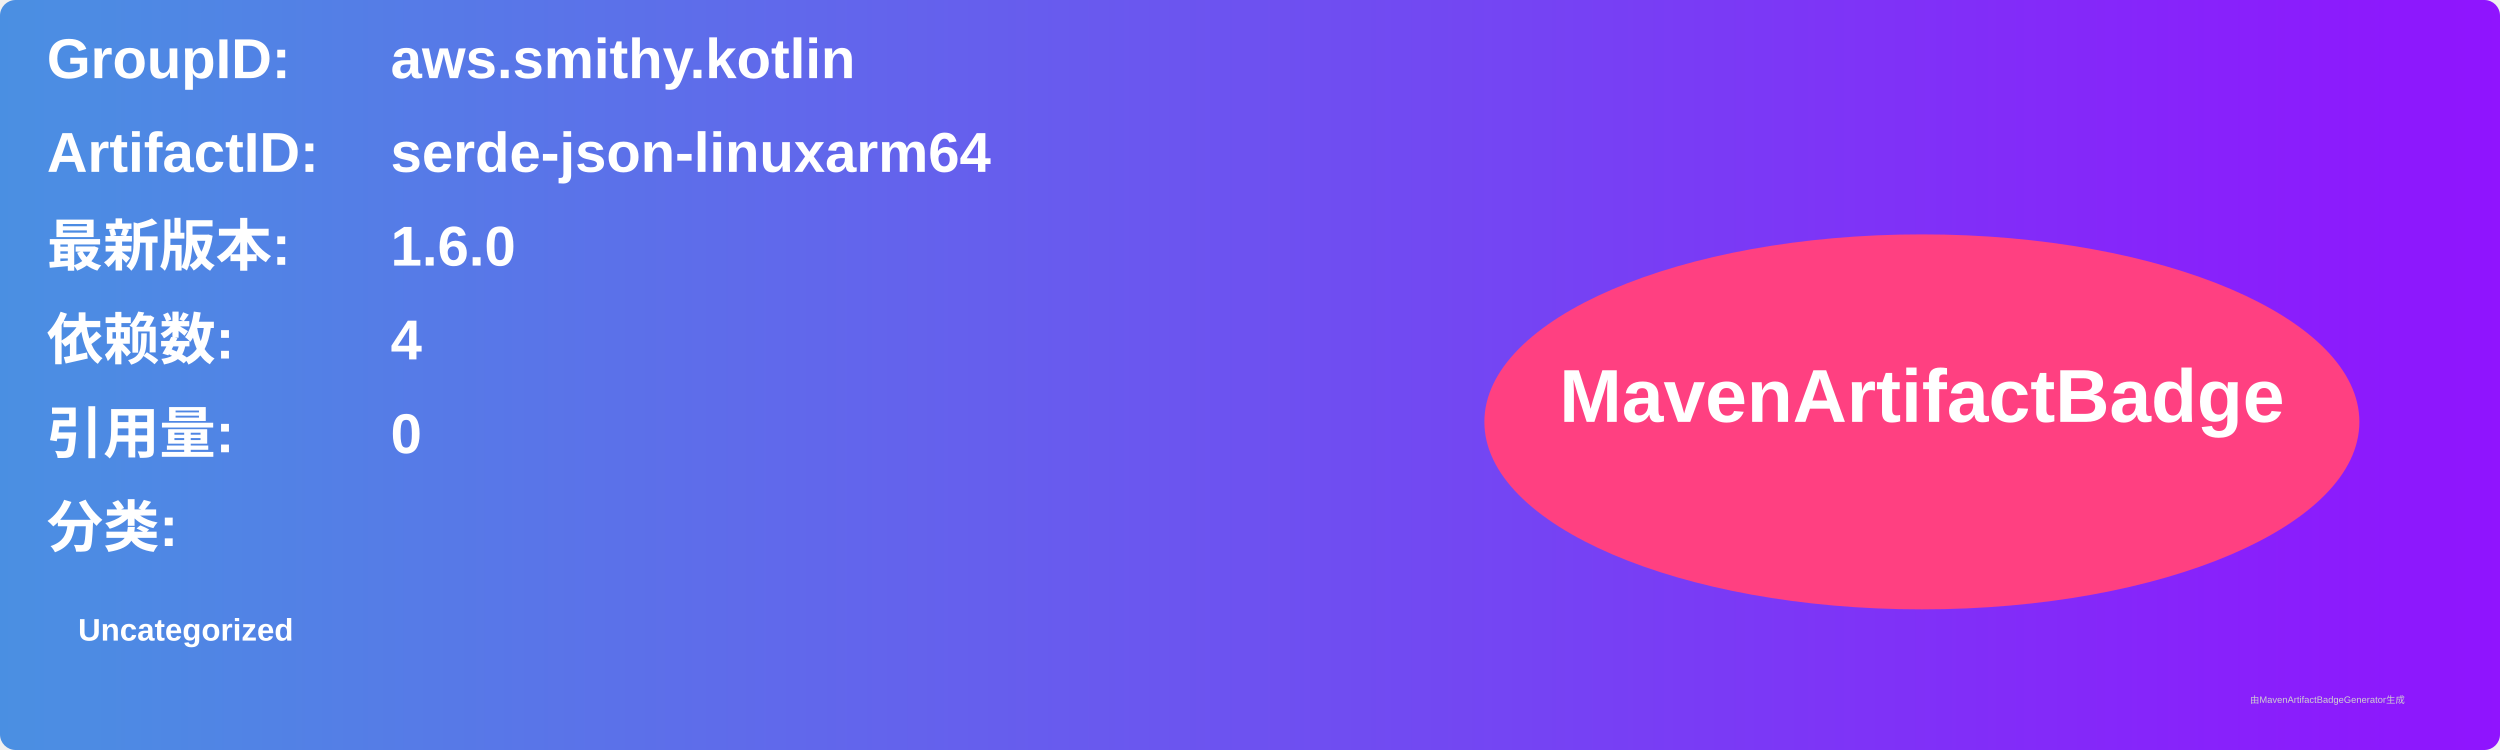
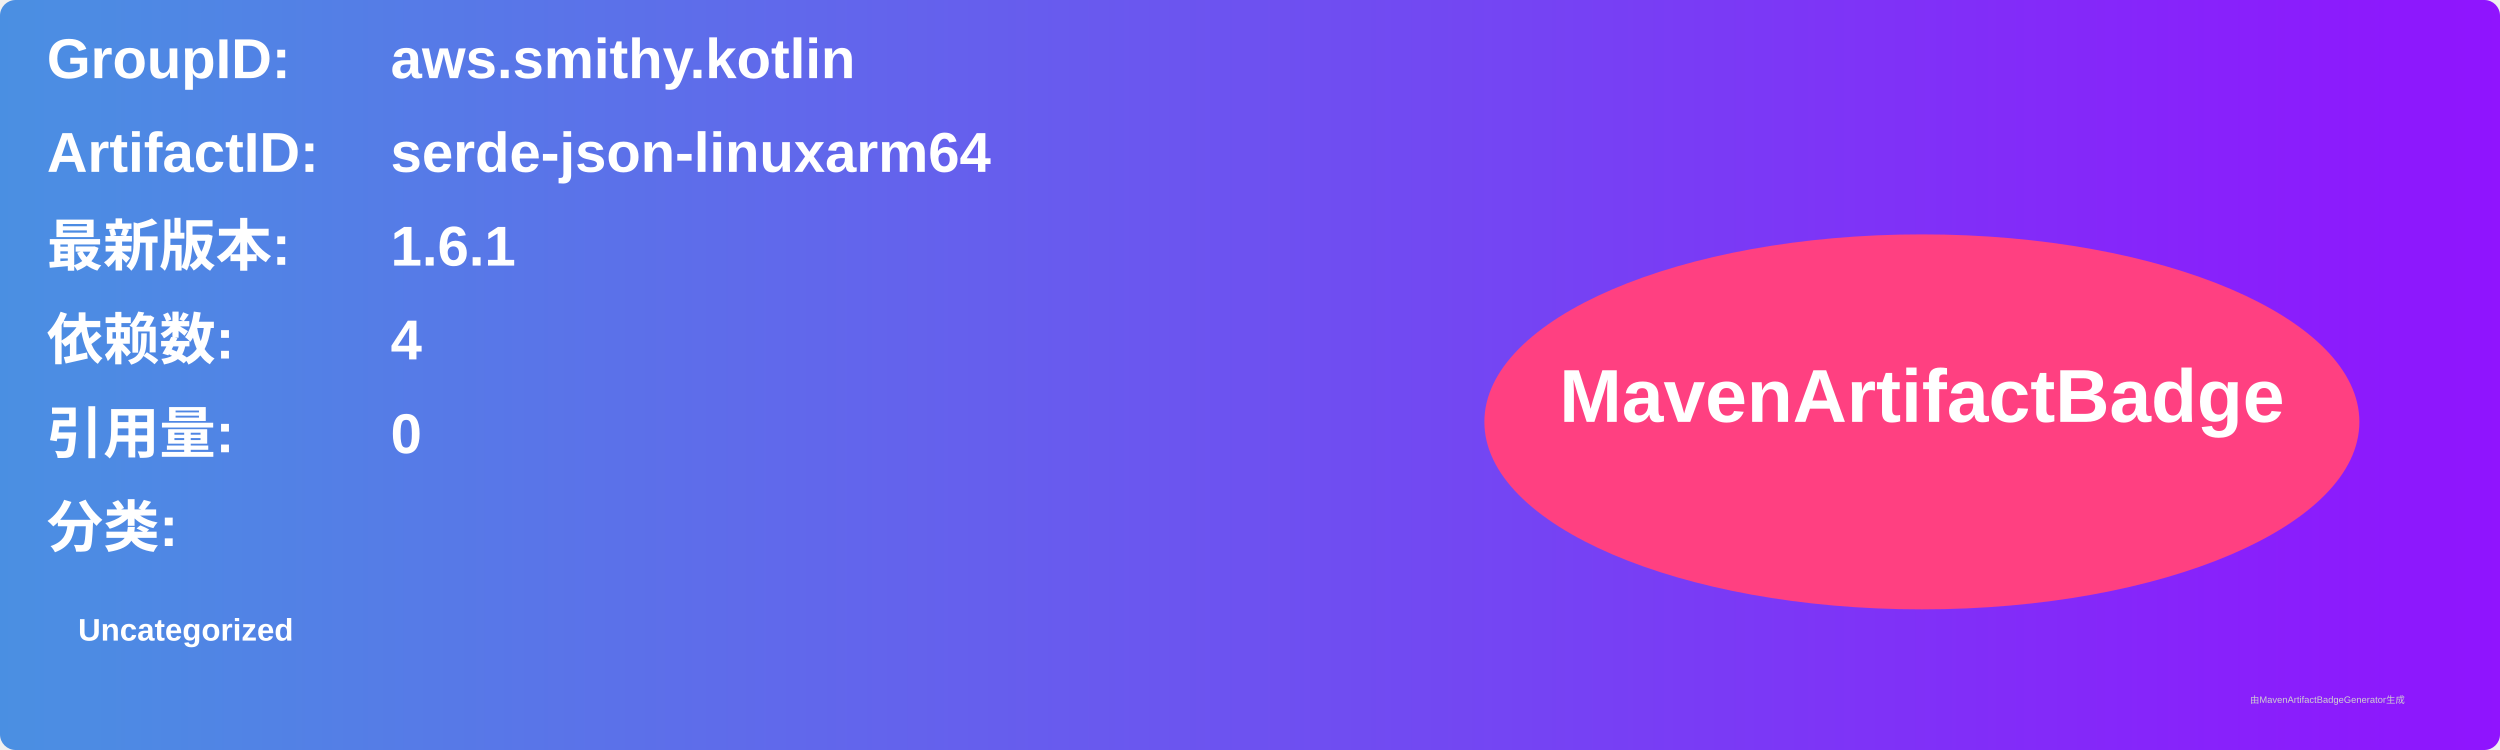
<svg xmlns="http://www.w3.org/2000/svg" width="800" height="240" viewBox="0 0 800 240">
  <linearGradient id="grad" x1="0%" y1="0%" x2="100%" y2="0%">
    <stop offset="0%" stop-color="#4a90e2" />
    <stop offset="100%" stop-color="#9013fe" />
  </linearGradient>
  <rect width="100%" height="100%" rx="5" ry="5" fill="url(#grad)" />
  <g transform="translate(15, 15)">
    <text x="0" y="10" font-family="Arial" font-size="18" fill="white" font-weight="bold" width="260">GroupID:</text>
    <text x="110" y="10" font-family="Arial" font-size="18" fill="white" font-weight="bold" width="460">aws.smithy.kotlin</text>
    <text x="0" y="40" font-family="Arial" font-size="18" fill="white" font-weight="bold" width="260">ArtifactID:</text>
    <text x="110" y="40" font-family="Arial" font-size="18" fill="white" font-weight="bold" width="460">serde-json-linuxarm64</text>
    <text x="0" y="70" font-family="Arial" font-size="18" fill="white" font-weight="bold">最新版本:</text>
    <text x="110" y="70" font-family="Arial" font-size="18" fill="white" font-weight="bold">
-       <tspan font-weight="bold">1.6.0</tspan>
+       <tspan font-weight="bold">1.6.1</tspan>
    </text>
    <text x="0" y="100" font-family="Arial" font-size="18" fill="white" font-weight="bold">依赖数: </text>
    <text x="110" y="100" font-family="Arial" font-size="18" fill="white">
      <tspan font-weight="bold">4</tspan>
    </text>
    <text x="0" y="130" font-family="Arial" font-size="18" fill="white" font-weight="bold">引用量: </text>
    <text x="110" y="130" font-family="Arial" font-size="18" fill="white">
      <tspan font-weight="bold">0</tspan>
    </text>
    <text x="0" y="160" font-family="Arial" font-size="18" fill="white" font-weight="bold">分类:</text>
    <text x="10" y="190" font-family="Arial" font-size="10" fill="white">
      <tspan font-weight="bold">Uncategorized</tspan>
    </text>
    <ellipse cx="600" cy="120" rx="140" ry="60" fill="#ff4081" />
    <text x="600" y="120" text-anchor="middle" font-family="Arial" font-size="24" fill="white" font-weight="bold">MavenArtifactBadge</text>
  </g>
  <text x="720" y="225" font-family="Arial" font-size="3" fill="#d0d0d0">由MavenArtifactBadgeGenerator生成</text>
</svg>
